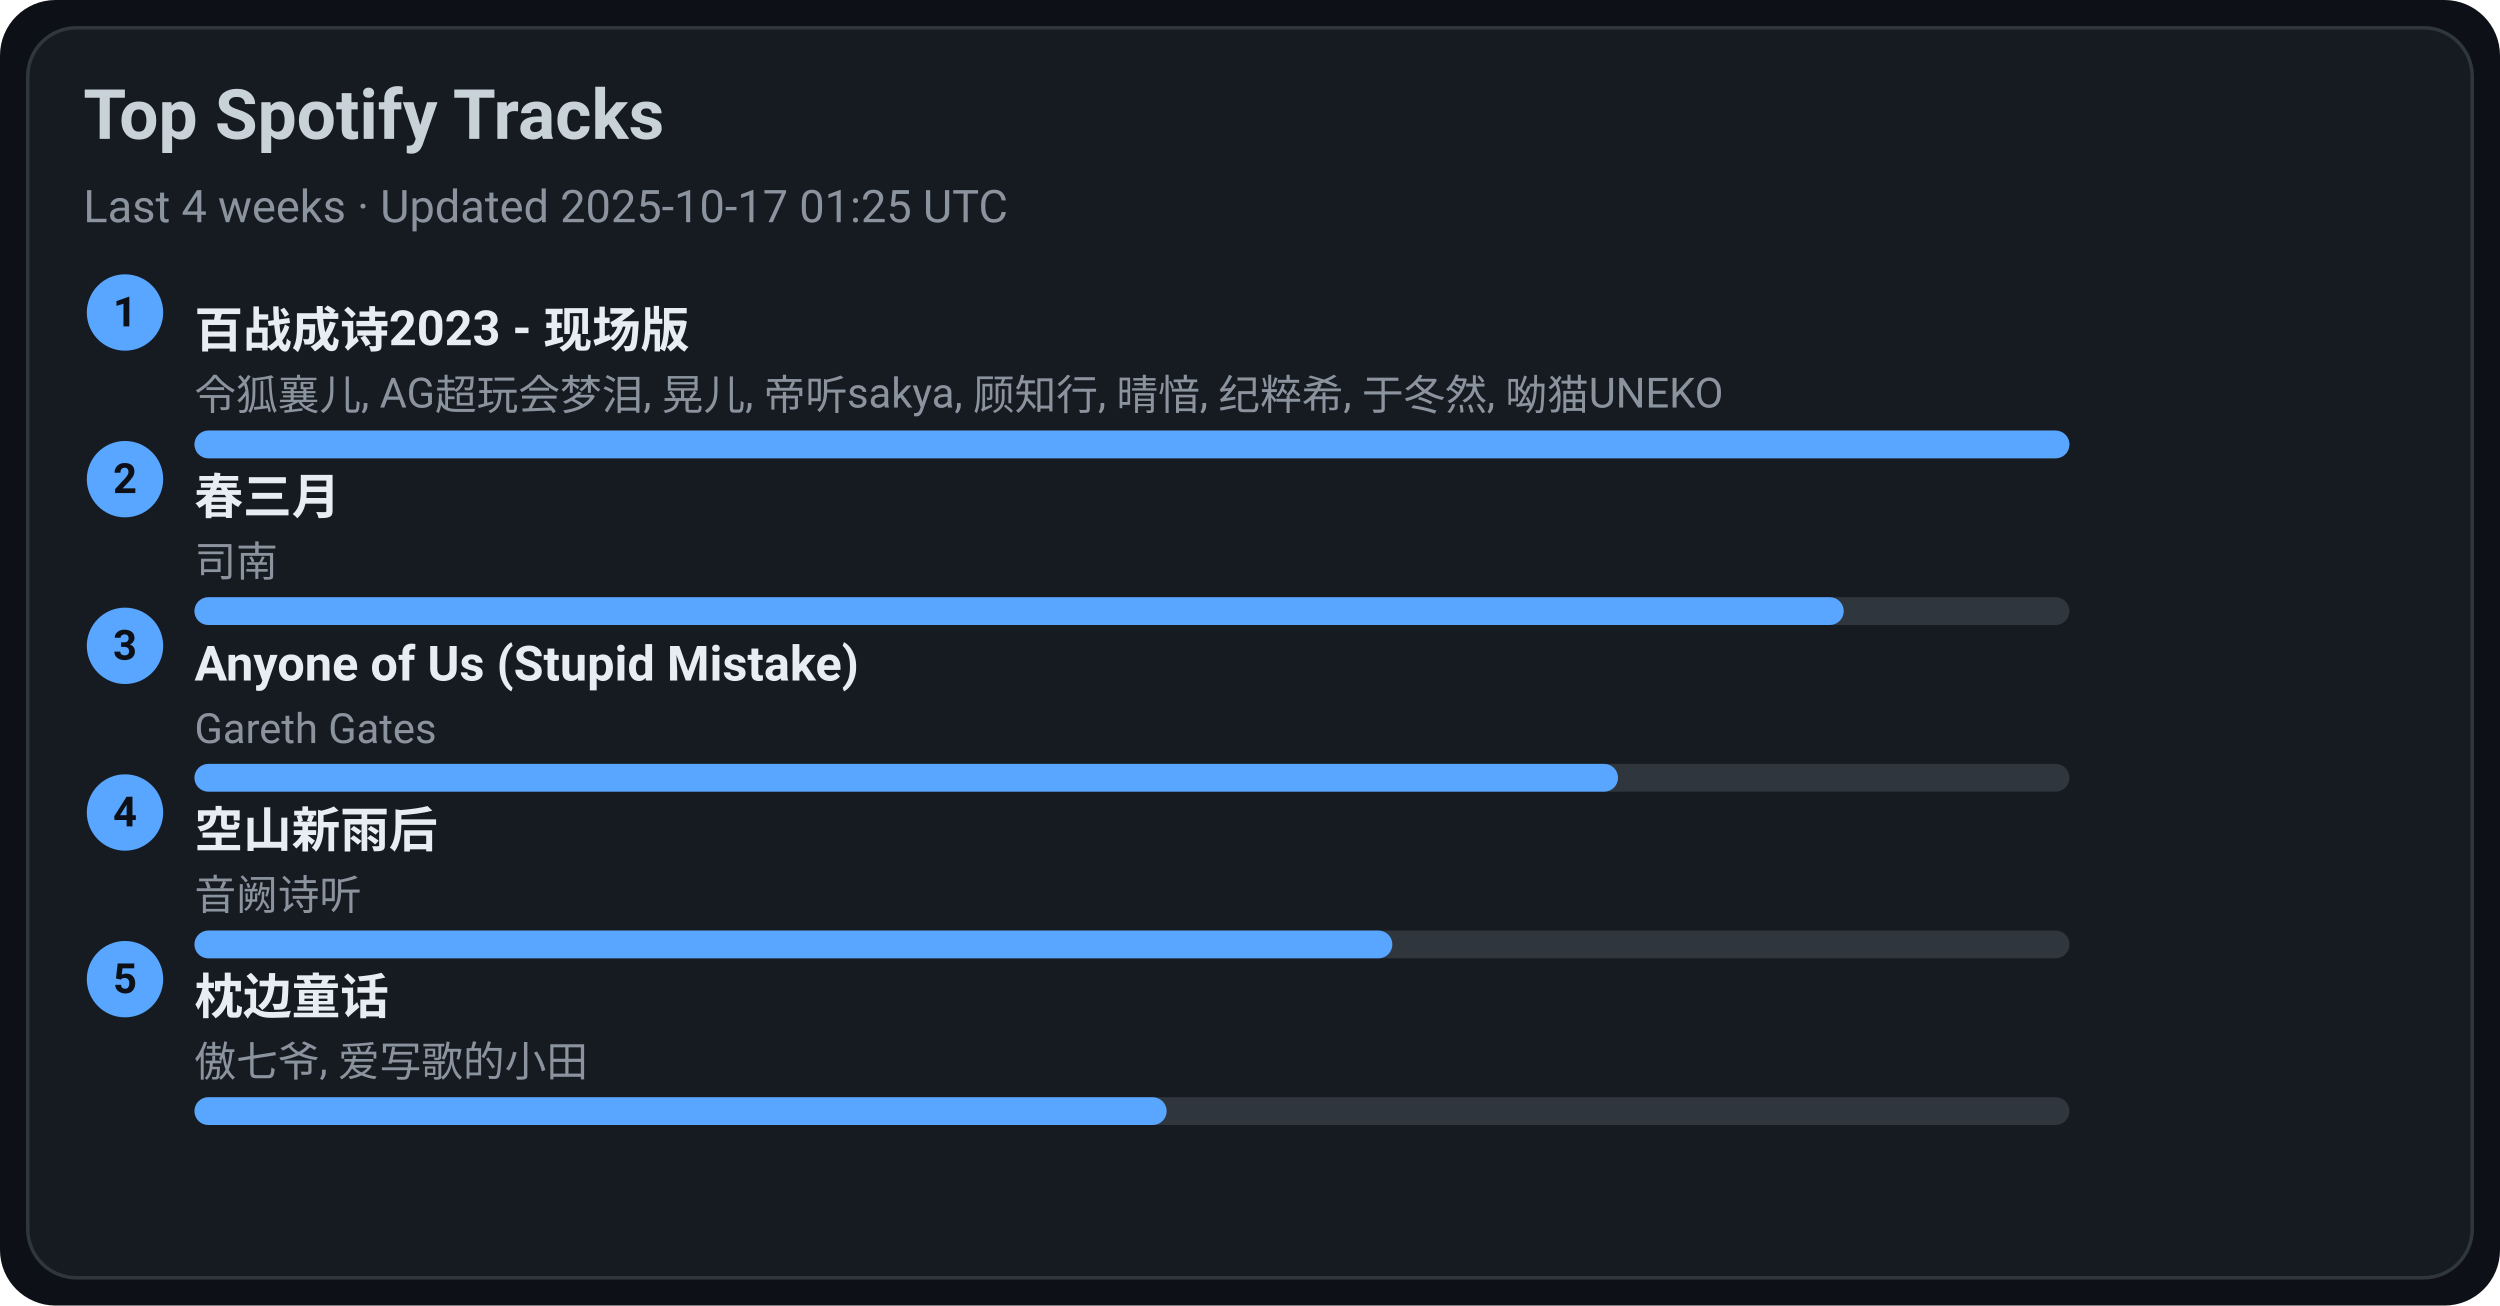
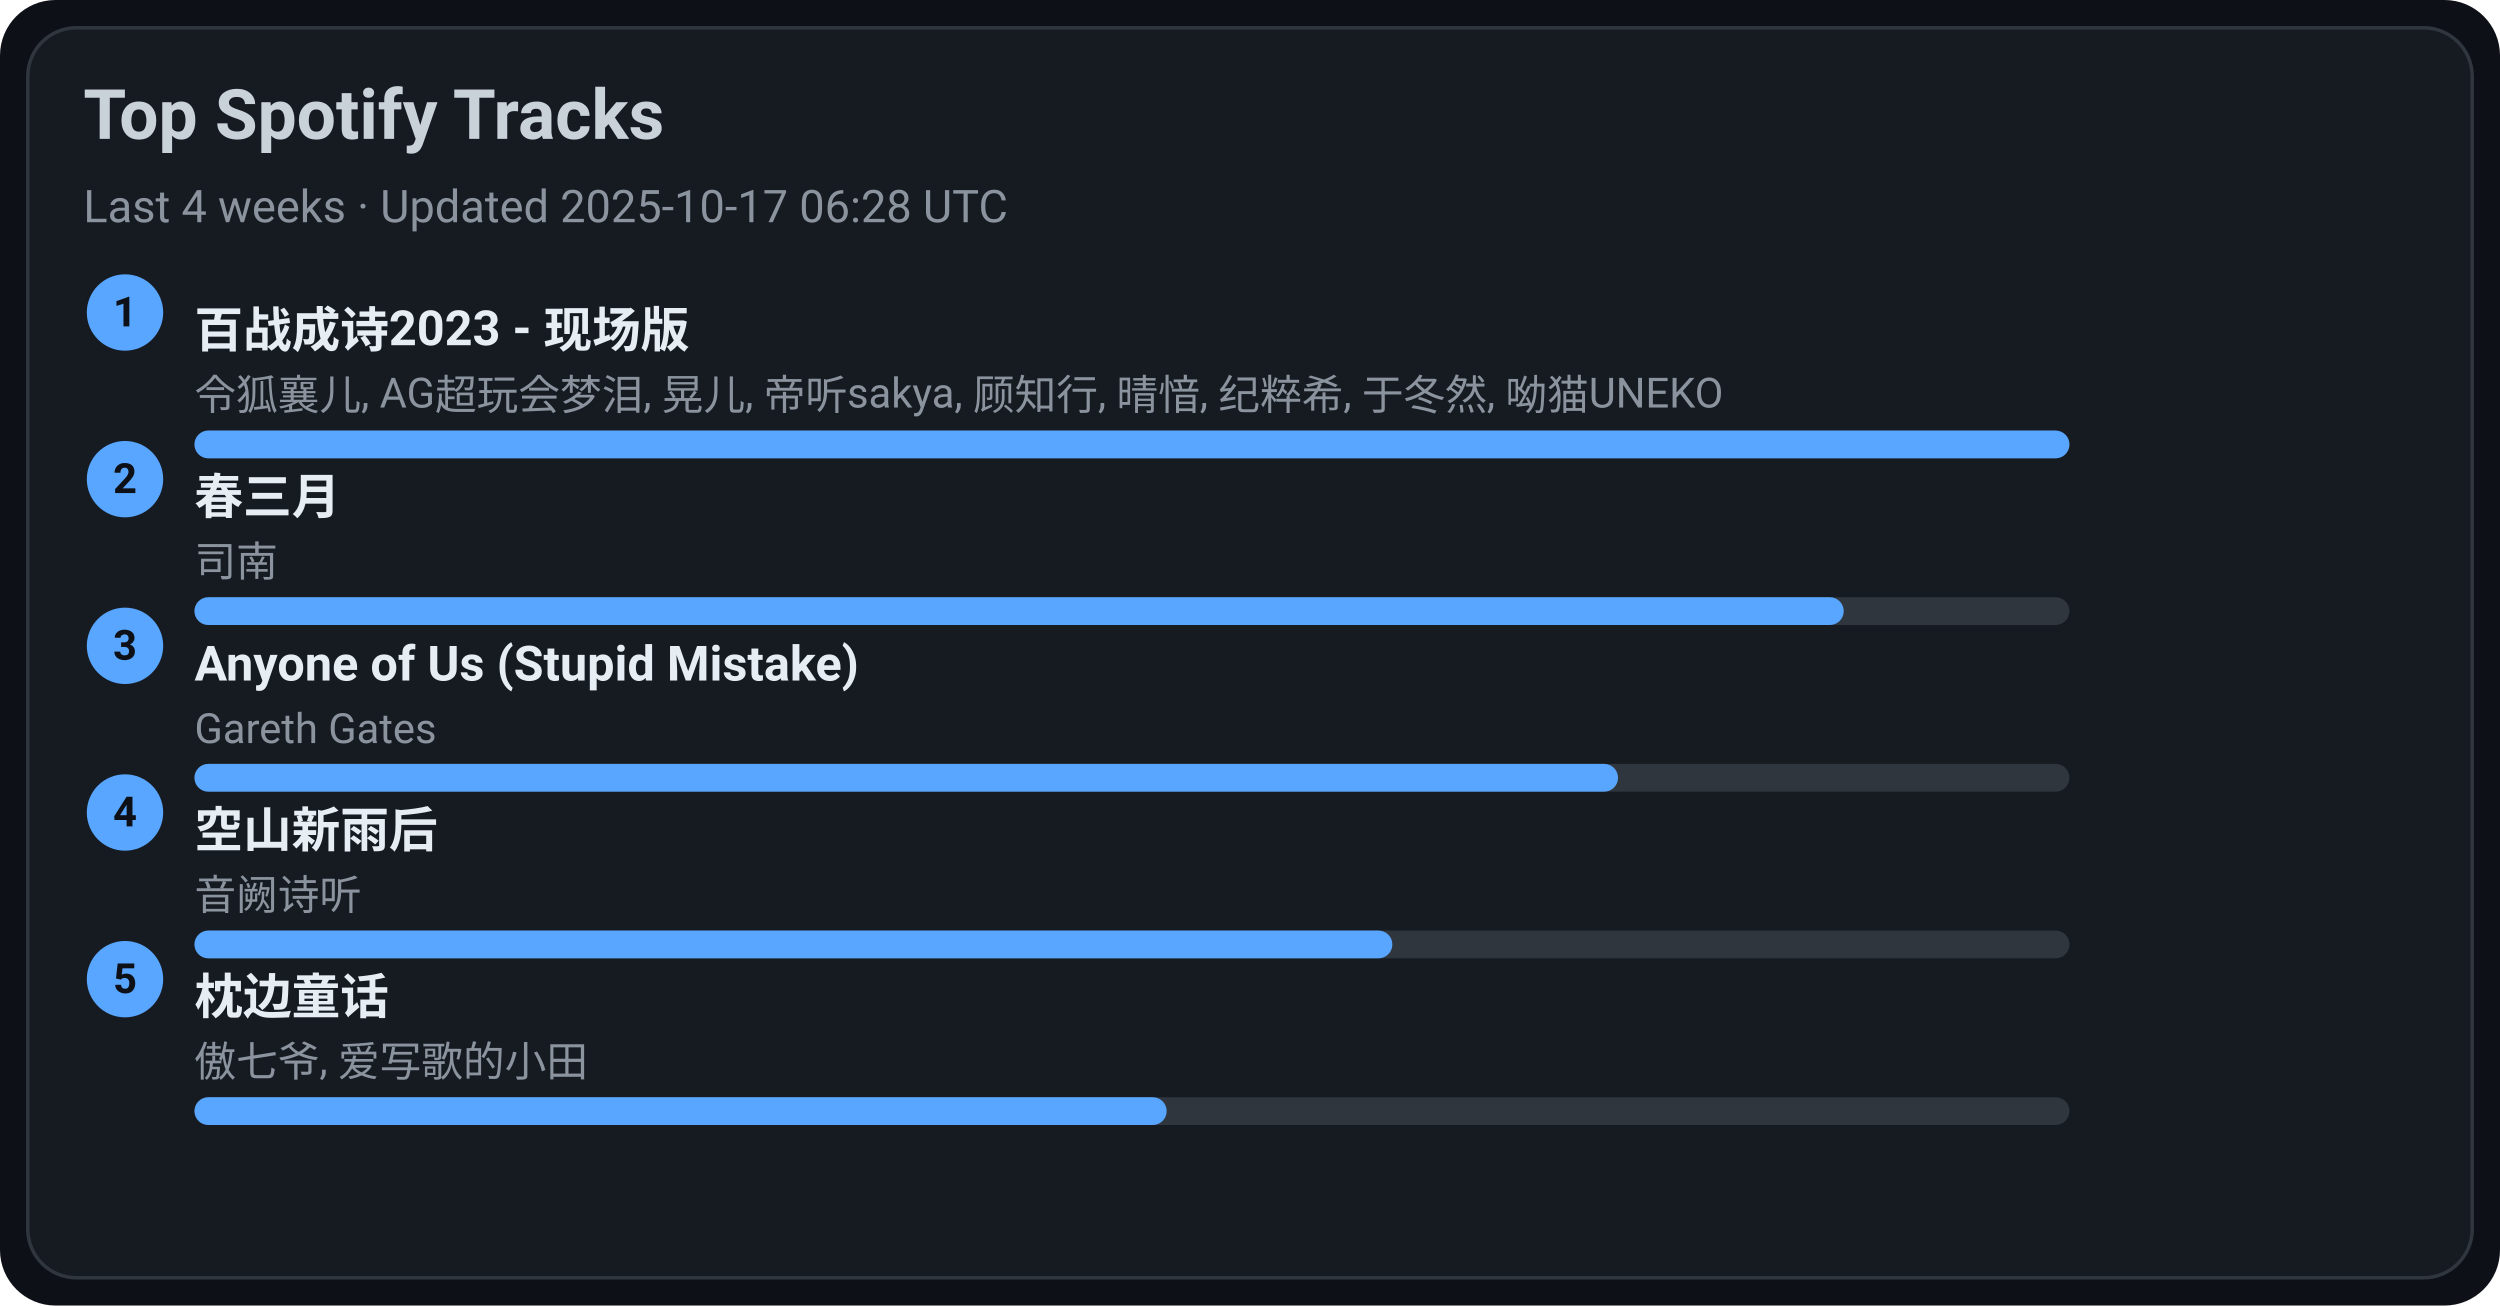
<svg xmlns="http://www.w3.org/2000/svg" width="720" height="376" viewBox="0 0 720 376">
  <style>text{font-family:-apple-system,BlinkMacSystemFont,Segoe UI,Roboto,Ubuntu,Helvetica Neue,Arial,Noto Sans,sans-serif}</style>
  <rect width="720" height="376" rx="16" fill="#0d1117" />
  <rect x="8" y="8" width="704" height="360" rx="14" fill="#161b22" stroke="#30363d" />
  <text x="24" y="40" font-size="20" fill="#c9d1d9" font-weight="600">Top Spotify Tracks</text>
-   <text x="24" y="64" font-size="13" fill="#8b949e">Last 4 weeks · Updated 2025-10-17 01:25 UTC</text>
+   <text x="24" y="64" font-size="13" fill="#8b949e">Last 4 weeks · Updated 2025-10-17 06:28 UTC</text>
  <circle cx="36" cy="90" r="11" fill="#58a6ff" />
  <text x="36" y="94" text-anchor="middle" font-size="12" fill="#0d1117" font-weight="700">1</text>
  <a href="https://open.spotify.com/track/2gttnS8fWnDwziLFt2TLEi" target="_blank" rel="noopener noreferrer">
    <text x="56" y="100" font-size="14" fill="#e6edf3" font-weight="600">百战成诗2023 - 现场版</text>
  </a>
  <text x="56" y="118" font-size="12" fill="#8b949e">令狐襄儿, AG超玩会梦泪, 晃儿, 帝听sakya, 顾知行, 晴愔, 纪粹希, 于冬然, 呦猫UNEKO</text>
  <rect x="56" y="124" width="540" height="8" rx="4" fill="#30363d" />
  <rect x="56" y="124" width="540" height="8" rx="4" fill="#58a6ff" />
  <circle cx="36" cy="138" r="11" fill="#58a6ff" />
  <text x="36" y="142" text-anchor="middle" font-size="12" fill="#0d1117" font-weight="700">2</text>
  <a href="https://open.spotify.com/track/5A9BOP4WTk2UayDlMb8w98" target="_blank" rel="noopener noreferrer">
    <text x="56" y="148" font-size="14" fill="#e6edf3" font-weight="600">春三月</text>
  </a>
  <text x="56" y="166" font-size="12" fill="#8b949e">司南</text>
  <rect x="56" y="172" width="540" height="8" rx="4" fill="#30363d" />
  <rect x="56" y="172" width="475" height="8" rx="4" fill="#58a6ff" />
  <circle cx="36" cy="186" r="11" fill="#58a6ff" />
  <text x="36" y="190" text-anchor="middle" font-size="12" fill="#0d1117" font-weight="700">3</text>
  <a href="https://open.spotify.com/track/7KZo8AI9F3Vnn3FXEYBL9f" target="_blank" rel="noopener noreferrer">
    <text x="56" y="196" font-size="14" fill="#e6edf3" font-weight="600">Anyone of Us (Stupid Mistake)</text>
  </a>
  <text x="56" y="214" font-size="12" fill="#8b949e">Gareth Gates</text>
  <rect x="56" y="220" width="540" height="8" rx="4" fill="#30363d" />
  <rect x="56" y="220" width="410" height="8" rx="4" fill="#58a6ff" />
  <circle cx="36" cy="234" r="11" fill="#58a6ff" />
  <text x="36" y="238" text-anchor="middle" font-size="12" fill="#0d1117" font-weight="700">4</text>
  <a href="https://open.spotify.com/track/7c1D58U8AIVOGlYzh5U6sk" target="_blank" rel="noopener noreferrer">
    <text x="56" y="244" font-size="14" fill="#e6edf3" font-weight="600">空山新雨后</text>
  </a>
  <text x="56" y="262" font-size="12" fill="#8b949e">音阙诗听</text>
  <rect x="56" y="268" width="540" height="8" rx="4" fill="#30363d" />
  <rect x="56" y="268" width="345" height="8" rx="4" fill="#58a6ff" />
  <circle cx="36" cy="282" r="11" fill="#58a6ff" />
  <text x="36" y="286" text-anchor="middle" font-size="12" fill="#0d1117" font-weight="700">5</text>
  <a href="https://open.spotify.com/track/3I8tlHNA9NM8dL0B23xGIY" target="_blank" rel="noopener noreferrer">
    <text x="56" y="292" font-size="14" fill="#e6edf3" font-weight="600">枕边童话</text>
  </a>
  <text x="56" y="310" font-size="12" fill="#8b949e">傲七爷, 爱写歌的小田</text>
  <rect x="56" y="316" width="540" height="8" rx="4" fill="#30363d" />
  <rect x="56" y="316" width="280" height="8" rx="4" fill="#58a6ff" />
</svg>
